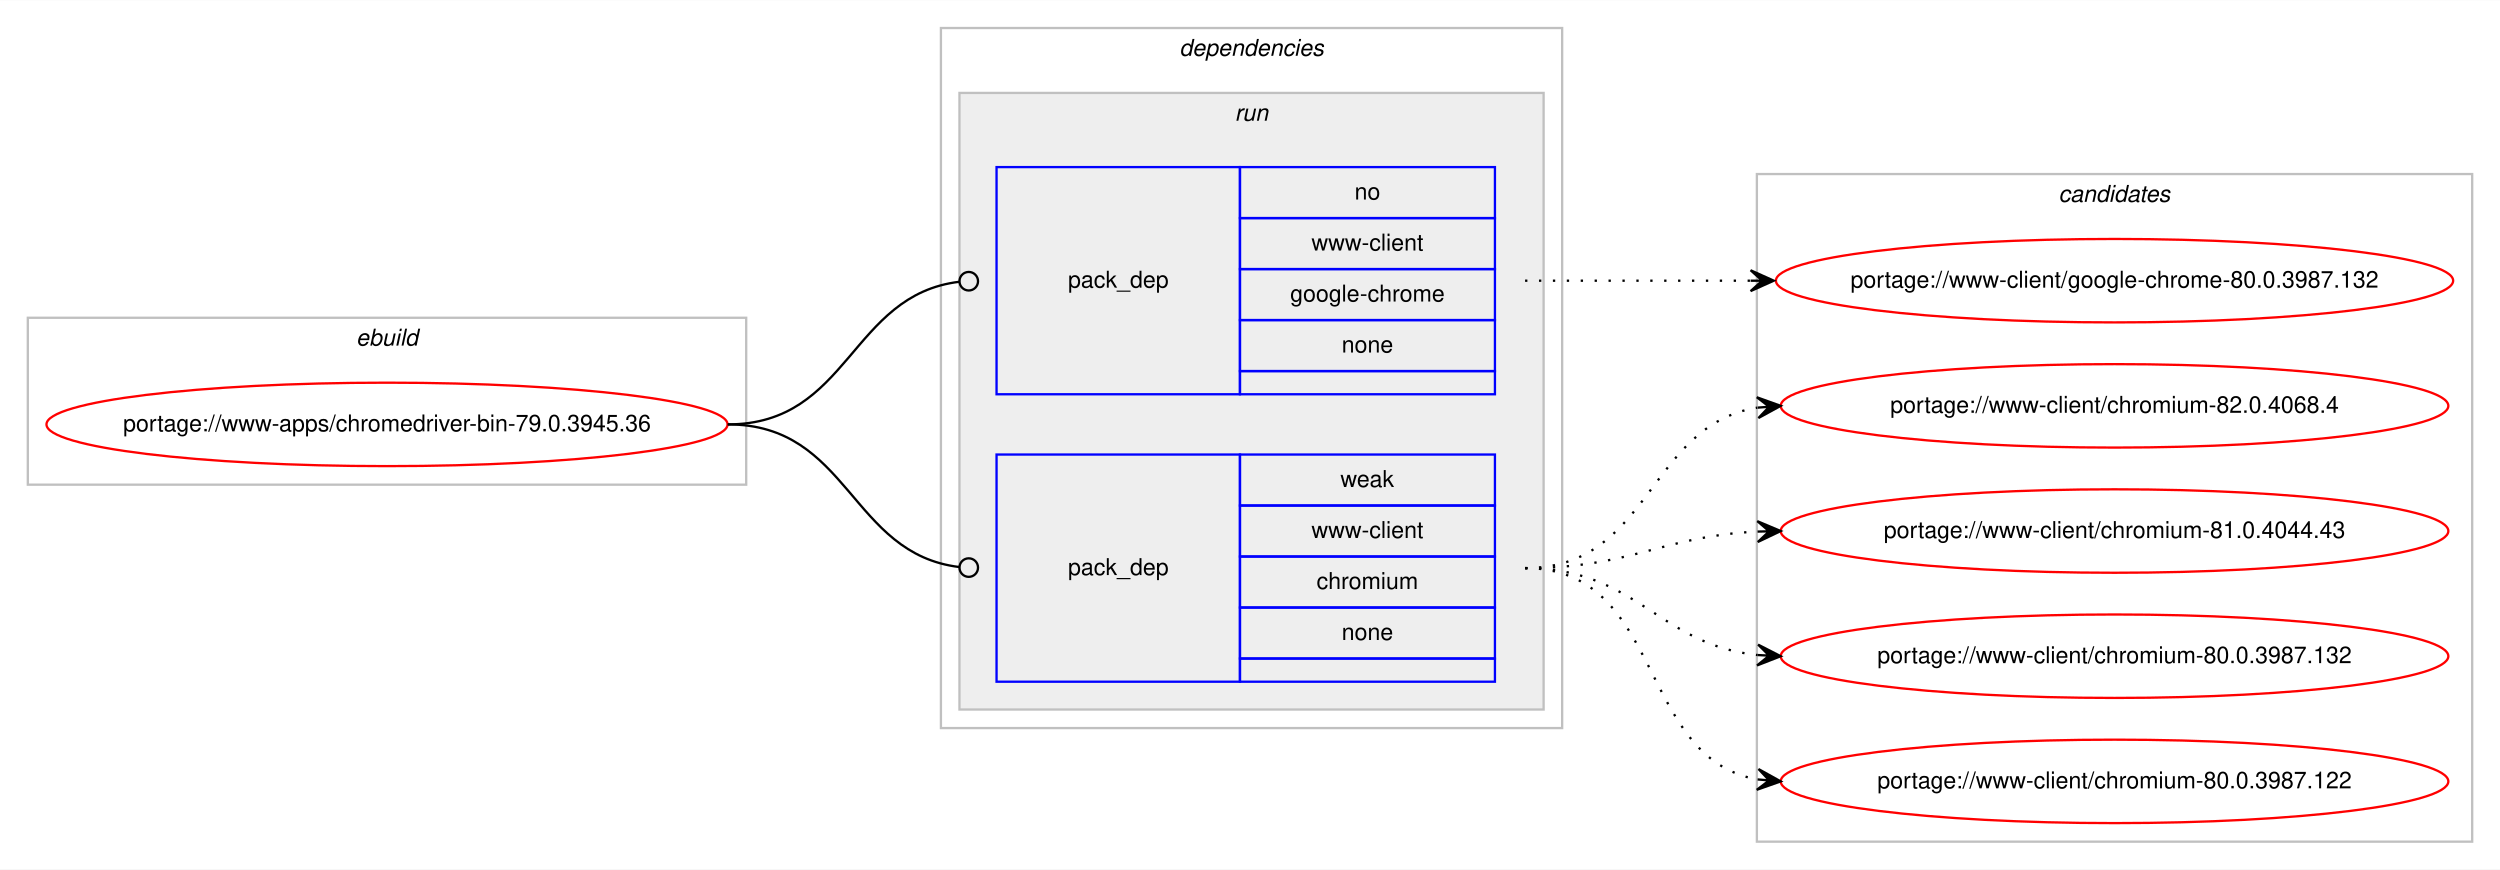
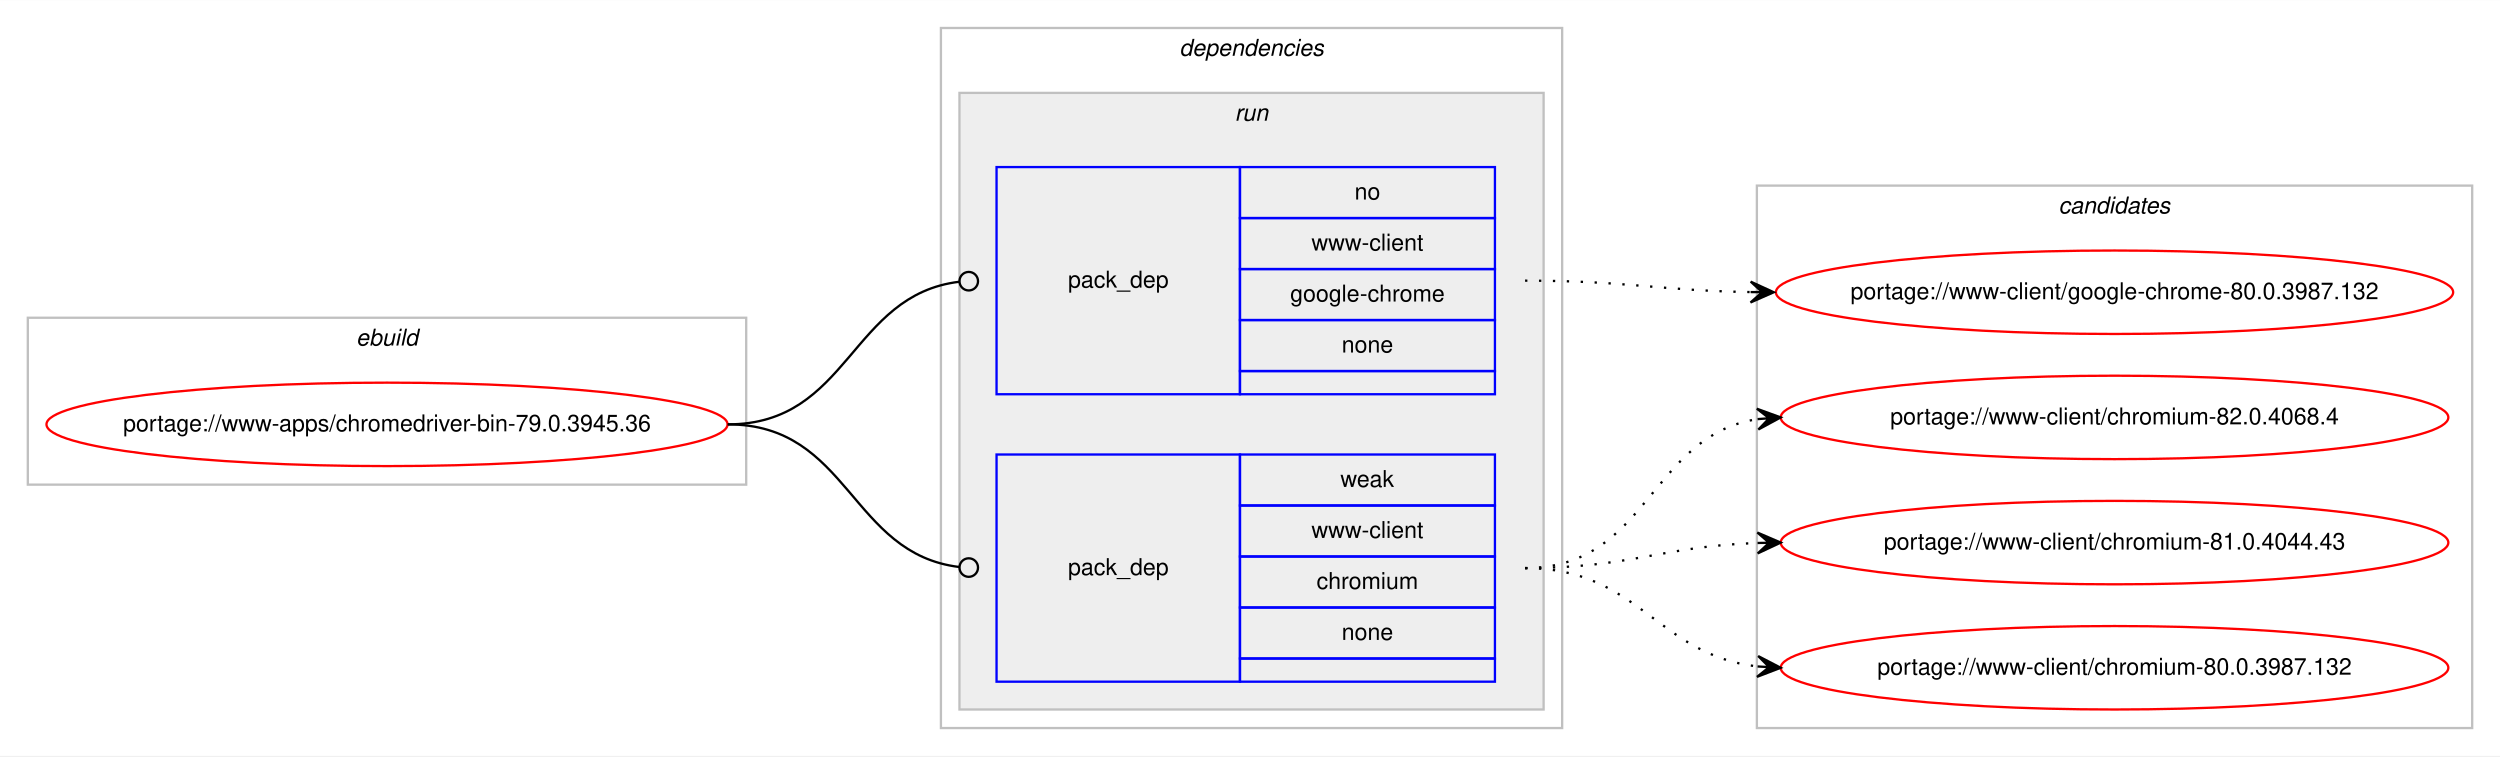
- <svg xmlns="http://www.w3.org/2000/svg" xmlns:xlink="http://www.w3.org/1999/xlink" width="1078pt" height="375pt" viewBox="0.00 0.00 1078.48 375.00">
-   <g id="graph0" class="graph" transform="scale(1 1) rotate(0) translate(4 371)">
-     <polygon fill="#ffffff" stroke="transparent" points="-4,4 -4,-371 1074.484,-371 1074.484,4 -4,4" />
+ <svg xmlns="http://www.w3.org/2000/svg" xmlns:xlink="http://www.w3.org/1999/xlink" width="1078pt" height="326pt" viewBox="0.00 0.00 1078.48 326.00">
+   <g id="graph0" class="graph" transform="scale(1 1) rotate(0) translate(4 322)">
+     <polygon fill="#ffffff" stroke="transparent" points="-4,4 -4,-322 1074.484,-322 1074.484,4 -4,4" />
    <g id="clust1" class="cluster">
-       <polygon fill="none" stroke="#c0c0c0" points="8,-162 8,-234 317.904,-234 317.904,-162 8,-162" />
-       <text text-anchor="start" x="149.615" y="-222" font-family="Helvetica,sans-Serif" font-style="italic" font-size="10.00" fill="#000000">ebuild</text>
+       <polygon fill="none" stroke="#c0c0c0" points="8,-113 8,-185 317.904,-185 317.904,-113 8,-113" />
+       <text text-anchor="start" x="149.615" y="-173" font-family="Helvetica,sans-Serif" font-style="italic" font-size="10.00" fill="#000000">ebuild</text>
    </g>
    <g id="clust2" class="cluster">
-       <polygon fill="none" stroke="#c0c0c0" points="401.904,-57 401.904,-359 669.904,-359 669.904,-57 401.904,-57" />
-       <text text-anchor="start" x="504.779" y="-347" font-family="Helvetica,sans-Serif" font-style="italic" font-size="10.00" fill="#000000">dependencies</text>
+       <polygon fill="none" stroke="#c0c0c0" points="401.904,-8 401.904,-310 669.904,-310 669.904,-8 401.904,-8" />
+       <text text-anchor="start" x="504.779" y="-298" font-family="Helvetica,sans-Serif" font-style="italic" font-size="10.00" fill="#000000">dependencies</text>
    </g>
    <g id="clust5" class="cluster">
-       <polygon fill="#eeeeee" stroke="#c0c0c0" points="409.904,-65 409.904,-331 661.904,-331 661.904,-65 409.904,-65" />
-       <text text-anchor="start" x="528.68" y="-319" font-family="Helvetica,sans-Serif" font-style="italic" font-size="10.00" fill="#000000">run</text>
+       <polygon fill="#eeeeee" stroke="#c0c0c0" points="409.904,-16 409.904,-282 661.904,-282 661.904,-16 409.904,-16" />
+       <text text-anchor="start" x="528.68" y="-270" font-family="Helvetica,sans-Serif" font-style="italic" font-size="10.00" fill="#000000">run</text>
    </g>
    <g id="clust8" class="cluster">
-       <polygon fill="none" stroke="#c0c0c0" points="753.904,-8 753.904,-296 1062.484,-296 1062.484,-8 753.904,-8" />
-       <text text-anchor="start" x="884.018" y="-284" font-family="Helvetica,sans-Serif" font-style="italic" font-size="10.00" fill="#000000">candidates</text>
+       <polygon fill="none" stroke="#c0c0c0" points="753.904,-8 753.904,-242 1062.484,-242 1062.484,-8 753.904,-8" />
+       <text text-anchor="start" x="884.018" y="-230" font-family="Helvetica,sans-Serif" font-style="italic" font-size="10.00" fill="#000000">candidates</text>
    </g>
    <g id="node1" class="node">
      <g id="a_node1">
        <a xlink:href="../www-apps/chromedriver-bin-79.0.3945.36.svg" xlink:title="portage://www-apps/chromedriver-bin-79.0.3945.36">
-           <ellipse fill="none" stroke="#ff0000" cx="162.952" cy="-188" rx="146.904" ry="18" />
-           <text text-anchor="middle" x="162.952" y="-185" font-family="Helvetica,sans-Serif" font-size="10.00" fill="#000000">portage://www-apps/chromedriver-bin-79.0.3945.36</text>
+           <ellipse fill="none" stroke="#ff0000" cx="162.952" cy="-139" rx="146.904" ry="18" />
+           <text text-anchor="middle" x="162.952" y="-136" font-family="Helvetica,sans-Serif" font-size="10.00" fill="#000000">portage://www-apps/chromedriver-bin-79.0.3945.36</text>
        </a>
      </g>
    </g>
    <g id="node2" class="node">
-       <polygon fill="none" stroke="#0000ff" points="425.904,-201 425.904,-299 530.904,-299 530.904,-201 425.904,-201" />
-       <text text-anchor="start" x="456.727" y="-247" font-family="Helvetica,sans-Serif" font-size="10.00" fill="#000000">pack_dep</text>
-       <polygon fill="none" stroke="#0000ff" points="530.904,-277 530.904,-299 640.904,-299 640.904,-277 530.904,-277" />
-       <text text-anchor="start" x="580.345" y="-285" font-family="Helvetica,sans-Serif" font-size="10.00" fill="#000000">no</text>
-       <polygon fill="none" stroke="#0000ff" points="530.904,-255 530.904,-277 640.904,-277 640.904,-255 530.904,-255" />
-       <text text-anchor="start" x="561.743" y="-263" font-family="Helvetica,sans-Serif" font-size="10.00" fill="#000000">www-client</text>
-       <polygon fill="none" stroke="#0000ff" points="530.904,-233 530.904,-255 640.904,-255 640.904,-233 530.904,-233" />
-       <text text-anchor="start" x="552.565" y="-241" font-family="Helvetica,sans-Serif" font-size="10.00" fill="#000000">google-chrome</text>
-       <polygon fill="none" stroke="#0000ff" points="530.904,-211 530.904,-233 640.904,-233 640.904,-211 530.904,-211" />
-       <text text-anchor="start" x="574.786" y="-219" font-family="Helvetica,sans-Serif" font-size="10.00" fill="#000000">none</text>
-       <polygon fill="none" stroke="#0000ff" points="530.904,-201 530.904,-211 640.904,-211 640.904,-201 530.904,-201" />
+       <polygon fill="none" stroke="#0000ff" points="425.904,-152 425.904,-250 530.904,-250 530.904,-152 425.904,-152" />
+       <text text-anchor="start" x="456.727" y="-198" font-family="Helvetica,sans-Serif" font-size="10.00" fill="#000000">pack_dep</text>
+       <polygon fill="none" stroke="#0000ff" points="530.904,-228 530.904,-250 640.904,-250 640.904,-228 530.904,-228" />
+       <text text-anchor="start" x="580.345" y="-236" font-family="Helvetica,sans-Serif" font-size="10.00" fill="#000000">no</text>
+       <polygon fill="none" stroke="#0000ff" points="530.904,-206 530.904,-228 640.904,-228 640.904,-206 530.904,-206" />
+       <text text-anchor="start" x="561.743" y="-214" font-family="Helvetica,sans-Serif" font-size="10.00" fill="#000000">www-client</text>
+       <polygon fill="none" stroke="#0000ff" points="530.904,-184 530.904,-206 640.904,-206 640.904,-184 530.904,-184" />
+       <text text-anchor="start" x="552.565" y="-192" font-family="Helvetica,sans-Serif" font-size="10.00" fill="#000000">google-chrome</text>
+       <polygon fill="none" stroke="#0000ff" points="530.904,-162 530.904,-184 640.904,-184 640.904,-162 530.904,-162" />
+       <text text-anchor="start" x="574.786" y="-170" font-family="Helvetica,sans-Serif" font-size="10.00" fill="#000000">none</text>
+       <polygon fill="none" stroke="#0000ff" points="530.904,-152 530.904,-162 640.904,-162 640.904,-152 530.904,-152" />
    </g>
    <g id="edge1" class="edge">
-       <path fill="none" stroke="#000000" d="M309.952,-188C362.471,-188 362.7,-243.863 409.909,-249.537" />
-       <ellipse fill="none" stroke="#000000" cx="413.911" cy="-249.768" rx="4" ry="4" />
+       <path fill="none" stroke="#000000" d="M309.952,-139C362.471,-139 362.7,-194.863 409.909,-200.537" />
+       <ellipse fill="none" stroke="#000000" cx="413.911" cy="-200.768" rx="4" ry="4" />
    </g>
    <g id="node3" class="node">
-       <polygon fill="none" stroke="#0000ff" points="425.904,-77 425.904,-175 530.904,-175 530.904,-77 425.904,-77" />
-       <text text-anchor="start" x="456.727" y="-123" font-family="Helvetica,sans-Serif" font-size="10.00" fill="#000000">pack_dep</text>
-       <polygon fill="none" stroke="#0000ff" points="530.904,-153 530.904,-175 640.904,-175 640.904,-153 530.904,-153" />
-       <text text-anchor="start" x="574.235" y="-161" font-family="Helvetica,sans-Serif" font-size="10.00" fill="#000000">weak</text>
-       <polygon fill="none" stroke="#0000ff" points="530.904,-131 530.904,-153 640.904,-153 640.904,-131 530.904,-131" />
-       <text text-anchor="start" x="561.743" y="-139" font-family="Helvetica,sans-Serif" font-size="10.00" fill="#000000">www-client</text>
-       <polygon fill="none" stroke="#0000ff" points="530.904,-109 530.904,-131 640.904,-131 640.904,-109 530.904,-109" />
-       <text text-anchor="start" x="563.962" y="-117" font-family="Helvetica,sans-Serif" font-size="10.00" fill="#000000">chromium</text>
-       <polygon fill="none" stroke="#0000ff" points="530.904,-87 530.904,-109 640.904,-109 640.904,-87 530.904,-87" />
-       <text text-anchor="start" x="574.786" y="-95" font-family="Helvetica,sans-Serif" font-size="10.00" fill="#000000">none</text>
-       <polygon fill="none" stroke="#0000ff" points="530.904,-77 530.904,-87 640.904,-87 640.904,-77 530.904,-77" />
+       <polygon fill="none" stroke="#0000ff" points="425.904,-28 425.904,-126 530.904,-126 530.904,-28 425.904,-28" />
+       <text text-anchor="start" x="456.727" y="-74" font-family="Helvetica,sans-Serif" font-size="10.00" fill="#000000">pack_dep</text>
+       <polygon fill="none" stroke="#0000ff" points="530.904,-104 530.904,-126 640.904,-126 640.904,-104 530.904,-104" />
+       <text text-anchor="start" x="574.235" y="-112" font-family="Helvetica,sans-Serif" font-size="10.00" fill="#000000">weak</text>
+       <polygon fill="none" stroke="#0000ff" points="530.904,-82 530.904,-104 640.904,-104 640.904,-82 530.904,-82" />
+       <text text-anchor="start" x="561.743" y="-90" font-family="Helvetica,sans-Serif" font-size="10.00" fill="#000000">www-client</text>
+       <polygon fill="none" stroke="#0000ff" points="530.904,-60 530.904,-82 640.904,-82 640.904,-60 530.904,-60" />
+       <text text-anchor="start" x="563.962" y="-68" font-family="Helvetica,sans-Serif" font-size="10.00" fill="#000000">chromium</text>
+       <polygon fill="none" stroke="#0000ff" points="530.904,-38 530.904,-60 640.904,-60 640.904,-38 530.904,-38" />
+       <text text-anchor="start" x="574.786" y="-46" font-family="Helvetica,sans-Serif" font-size="10.00" fill="#000000">none</text>
+       <polygon fill="none" stroke="#0000ff" points="530.904,-28 530.904,-38 640.904,-38 640.904,-28 530.904,-28" />
    </g>
    <g id="edge2" class="edge">
-       <path fill="none" stroke="#000000" d="M309.952,-188C362.471,-188 362.7,-132.137 409.909,-126.463" />
-       <ellipse fill="none" stroke="#000000" cx="413.911" cy="-126.231" rx="4" ry="4" />
+       <path fill="none" stroke="#000000" d="M309.952,-139C362.471,-139 362.7,-83.137 409.909,-77.463" />
+       <ellipse fill="none" stroke="#000000" cx="413.911" cy="-77.231" rx="4" ry="4" />
    </g>
    <g id="node4" class="node">
      <g id="a_node4">
        <a xlink:href="../www-client/google-chrome-80.0.3987.132.svg" xlink:title="portage://www-client/google-chrome-80.0.3987.132">
-           <ellipse fill="none" stroke="#ff0000" cx="908.194" cy="-250" rx="146.08" ry="18" />
-           <text text-anchor="middle" x="908.194" y="-247" font-family="Helvetica,sans-Serif" font-size="10.00" fill="#000000">portage://www-client/google-chrome-80.0.3987.132</text>
+           <ellipse fill="none" stroke="#ff0000" cx="908.194" cy="-196" rx="146.08" ry="18" />
+           <text text-anchor="middle" x="908.194" y="-193" font-family="Helvetica,sans-Serif" font-size="10.00" fill="#000000">portage://www-client/google-chrome-80.0.3987.132</text>
        </a>
      </g>
    </g>
    <g id="edge3" class="edge">
-       <path fill="none" stroke="#000000" stroke-dasharray="1,5" d="M653.904,-250C698.049,-250 711.543,-250 751.138,-250" />
-       <polygon fill="#000000" stroke="#000000" points="761.194,-250 751.194,-254.5 756.194,-250 751.194,-250 751.194,-250 751.194,-250 756.194,-250 751.194,-245.5 761.194,-250 761.194,-250" />
+       <path fill="none" stroke="#000000" stroke-dasharray="1,5" d="M653.904,-201C698.097,-201 711.505,-196.715 751.129,-196.078" />
+       <polygon fill="#000000" stroke="#000000" points="761.194,-196 751.229,-200.578 756.194,-196.039 751.194,-196.078 751.194,-196.078 751.194,-196.078 756.194,-196.039 751.159,-191.578 761.194,-196 761.194,-196" />
    </g>
    <g id="node5" class="node">
      <g id="a_node5">
        <a xlink:href="../www-client/chromium-82.0.4068.4.svg" xlink:title="portage://www-client/chromium-82.0.4068.4">
-           <ellipse fill="none" stroke="#ff0000" cx="908.194" cy="-196" rx="144" ry="18" />
-           <text text-anchor="middle" x="908.194" y="-193" font-family="Helvetica,sans-Serif" font-size="10.00" fill="#000000">portage://www-client/chromium-82.0.4068.4</text>
+           <ellipse fill="none" stroke="#ff0000" cx="908.194" cy="-142" rx="144" ry="18" />
+           <text text-anchor="middle" x="908.194" y="-139" font-family="Helvetica,sans-Serif" font-size="10.00" fill="#000000">portage://www-client/chromium-82.0.4068.4</text>
        </a>
      </g>
    </g>
    <g id="edge4" class="edge">
-       <path fill="none" stroke="#000000" stroke-dasharray="1,5" d="M653.904,-126C708.332,-126 706.615,-187.523 754.025,-195.214" />
-       <polygon fill="#000000" stroke="#000000" points="764.194,-196 753.876,-199.716 759.209,-195.614 754.223,-195.229 754.223,-195.229 754.223,-195.229 759.209,-195.614 754.57,-190.743 764.194,-196 764.194,-196" />
+       <path fill="none" stroke="#000000" stroke-dasharray="1,5" d="M653.904,-77C707.245,-77 707.499,-134.129 754.204,-141.27" />
+       <polygon fill="#000000" stroke="#000000" points="764.194,-142 753.892,-145.759 759.207,-141.636 754.22,-141.271 754.22,-141.271 754.22,-141.271 759.207,-141.636 754.548,-136.783 764.194,-142 764.194,-142" />
    </g>
    <g id="node6" class="node">
      <g id="a_node6">
        <a xlink:href="../www-client/chromium-81.0.4044.43.svg" xlink:title="portage://www-client/chromium-81.0.4044.43">
-           <ellipse fill="none" stroke="#ff0000" cx="908.194" cy="-142" rx="144" ry="18" />
-           <text text-anchor="middle" x="908.194" y="-139" font-family="Helvetica,sans-Serif" font-size="10.00" fill="#000000">portage://www-client/chromium-81.0.4044.43</text>
+           <ellipse fill="none" stroke="#ff0000" cx="908.194" cy="-88" rx="144" ry="18" />
+           <text text-anchor="middle" x="908.194" y="-85" font-family="Helvetica,sans-Serif" font-size="10.00" fill="#000000">portage://www-client/chromium-81.0.4044.43</text>
        </a>
      </g>
    </g>
    <g id="edge5" class="edge">
-       <path fill="none" stroke="#000000" stroke-dasharray="1,5" d="M653.904,-126C699.855,-126 712.84,-139.771 754.027,-141.761" />
-       <polygon fill="#000000" stroke="#000000" points="764.194,-142 754.091,-146.264 759.195,-141.883 754.197,-141.765 754.197,-141.765 754.197,-141.765 759.195,-141.883 754.302,-137.267 764.194,-142 764.194,-142" />
+       <path fill="none" stroke="#000000" stroke-dasharray="1,5" d="M653.904,-77C699.605,-77 713.036,-86.468 754.073,-87.836" />
+       <polygon fill="#000000" stroke="#000000" points="764.194,-88 754.122,-92.337 759.194,-87.919 754.195,-87.838 754.195,-87.838 754.195,-87.838 759.194,-87.919 754.268,-83.338 764.194,-88 764.194,-88" />
    </g>
    <g id="node7" class="node">
      <g id="a_node7">
        <a xlink:href="../www-client/chromium-80.0.3987.132.svg" xlink:title="portage://www-client/chromium-80.0.3987.132">
-           <ellipse fill="none" stroke="#ff0000" cx="908.194" cy="-88" rx="144" ry="18" />
-           <text text-anchor="middle" x="908.194" y="-85" font-family="Helvetica,sans-Serif" font-size="10.00" fill="#000000">portage://www-client/chromium-80.0.3987.132</text>
+           <ellipse fill="none" stroke="#ff0000" cx="908.194" cy="-34" rx="144" ry="18" />
+           <text text-anchor="middle" x="908.194" y="-31" font-family="Helvetica,sans-Serif" font-size="10.00" fill="#000000">portage://www-client/chromium-80.0.3987.132</text>
        </a>
      </g>
    </g>
    <g id="edge6" class="edge">
-       <path fill="none" stroke="#000000" stroke-dasharray="1,5" d="M653.904,-126C702.205,-126 711.235,-93.018 754.167,-88.508" />
-       <polygon fill="#000000" stroke="#000000" points="764.194,-88 754.434,-93.001 759.2,-88.253 754.207,-88.507 754.207,-88.507 754.207,-88.507 759.2,-88.253 753.979,-84.012 764.194,-88 764.194,-88" />
-     </g>
-     <g id="node8" class="node">
-       <g id="a_node8">
-         <a xlink:href="../www-client/chromium-80.0.3987.122.svg" xlink:title="portage://www-client/chromium-80.0.3987.122">
-           <ellipse fill="none" stroke="#ff0000" cx="908.194" cy="-34" rx="144" ry="18" />
-           <text text-anchor="middle" x="908.194" y="-31" font-family="Helvetica,sans-Serif" font-size="10.00" fill="#000000">portage://www-client/chromium-80.0.3987.122</text>
-         </a>
-       </g>
-     </g>
-     <g id="edge7" class="edge">
-       <path fill="none" stroke="#000000" stroke-dasharray="1,5" d="M653.904,-126C714.121,-126 702.069,-44.127 754.099,-34.852" />
-       <polygon fill="#000000" stroke="#000000" points="764.194,-34 754.608,-39.325 759.211,-34.421 754.229,-34.841 754.229,-34.841 754.229,-34.841 759.211,-34.421 753.851,-30.357 764.194,-34 764.194,-34" />
+       <path fill="none" stroke="#000000" stroke-dasharray="1,5" d="M653.904,-77C702.919,-77 710.667,-39.678 754.04,-34.575" />
+       <polygon fill="#000000" stroke="#000000" points="764.194,-34 754.464,-39.059 759.202,-34.283 754.21,-34.566 754.21,-34.566 754.21,-34.566 759.202,-34.283 753.955,-30.073 764.194,-34 764.194,-34" />
    </g>
  </g>
</svg>
